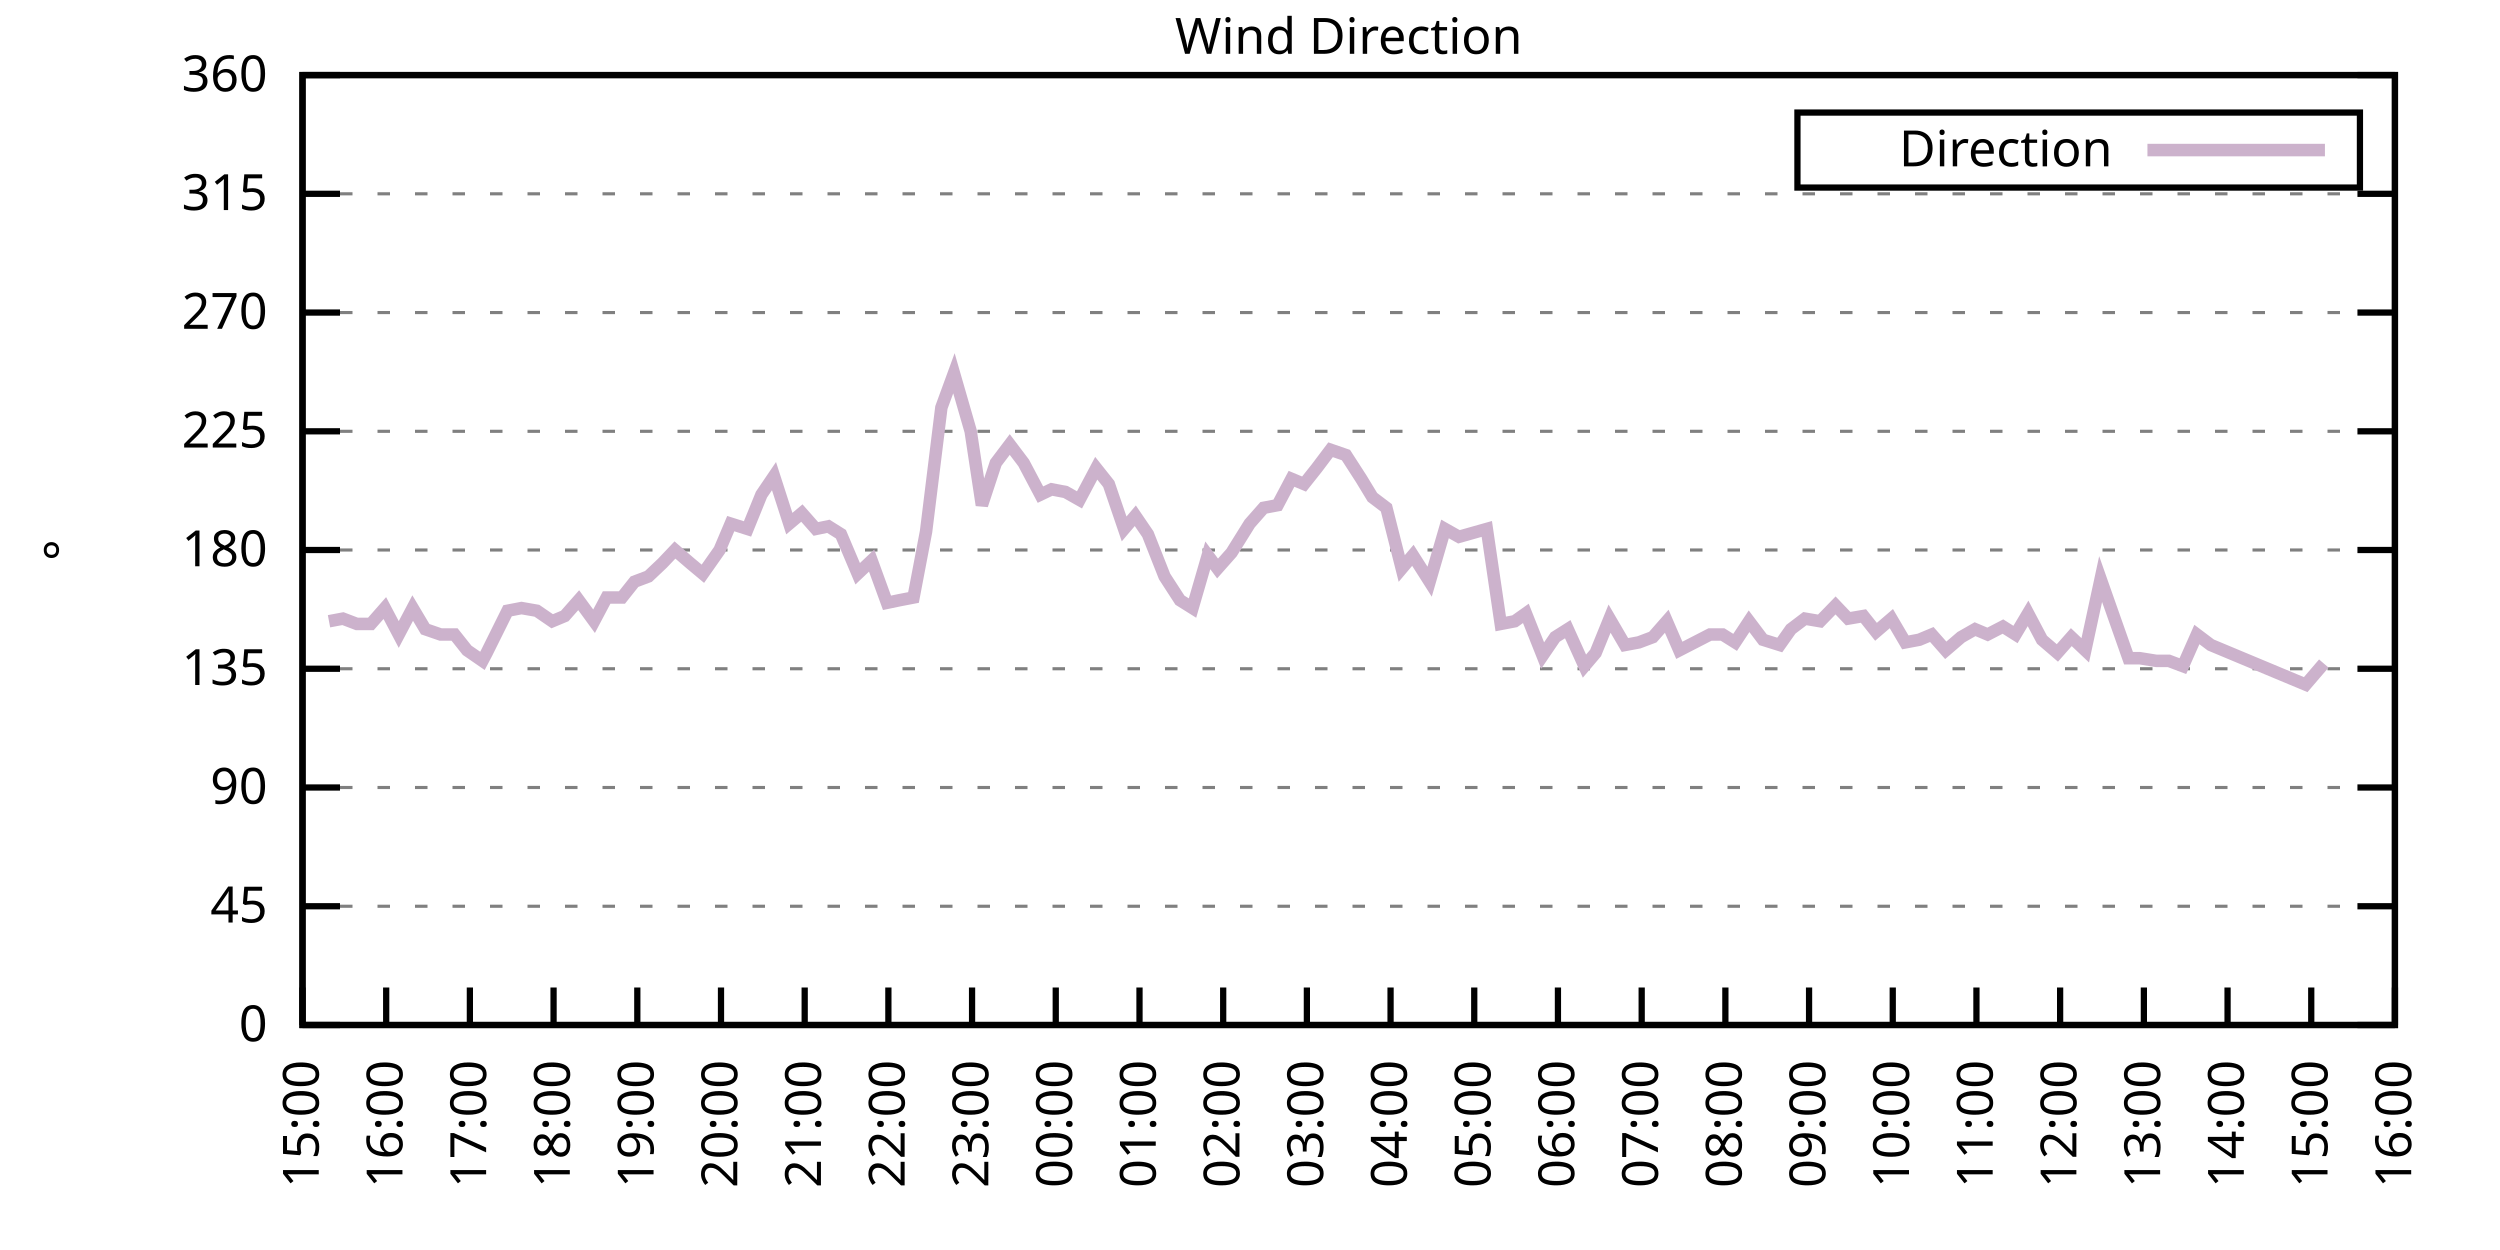
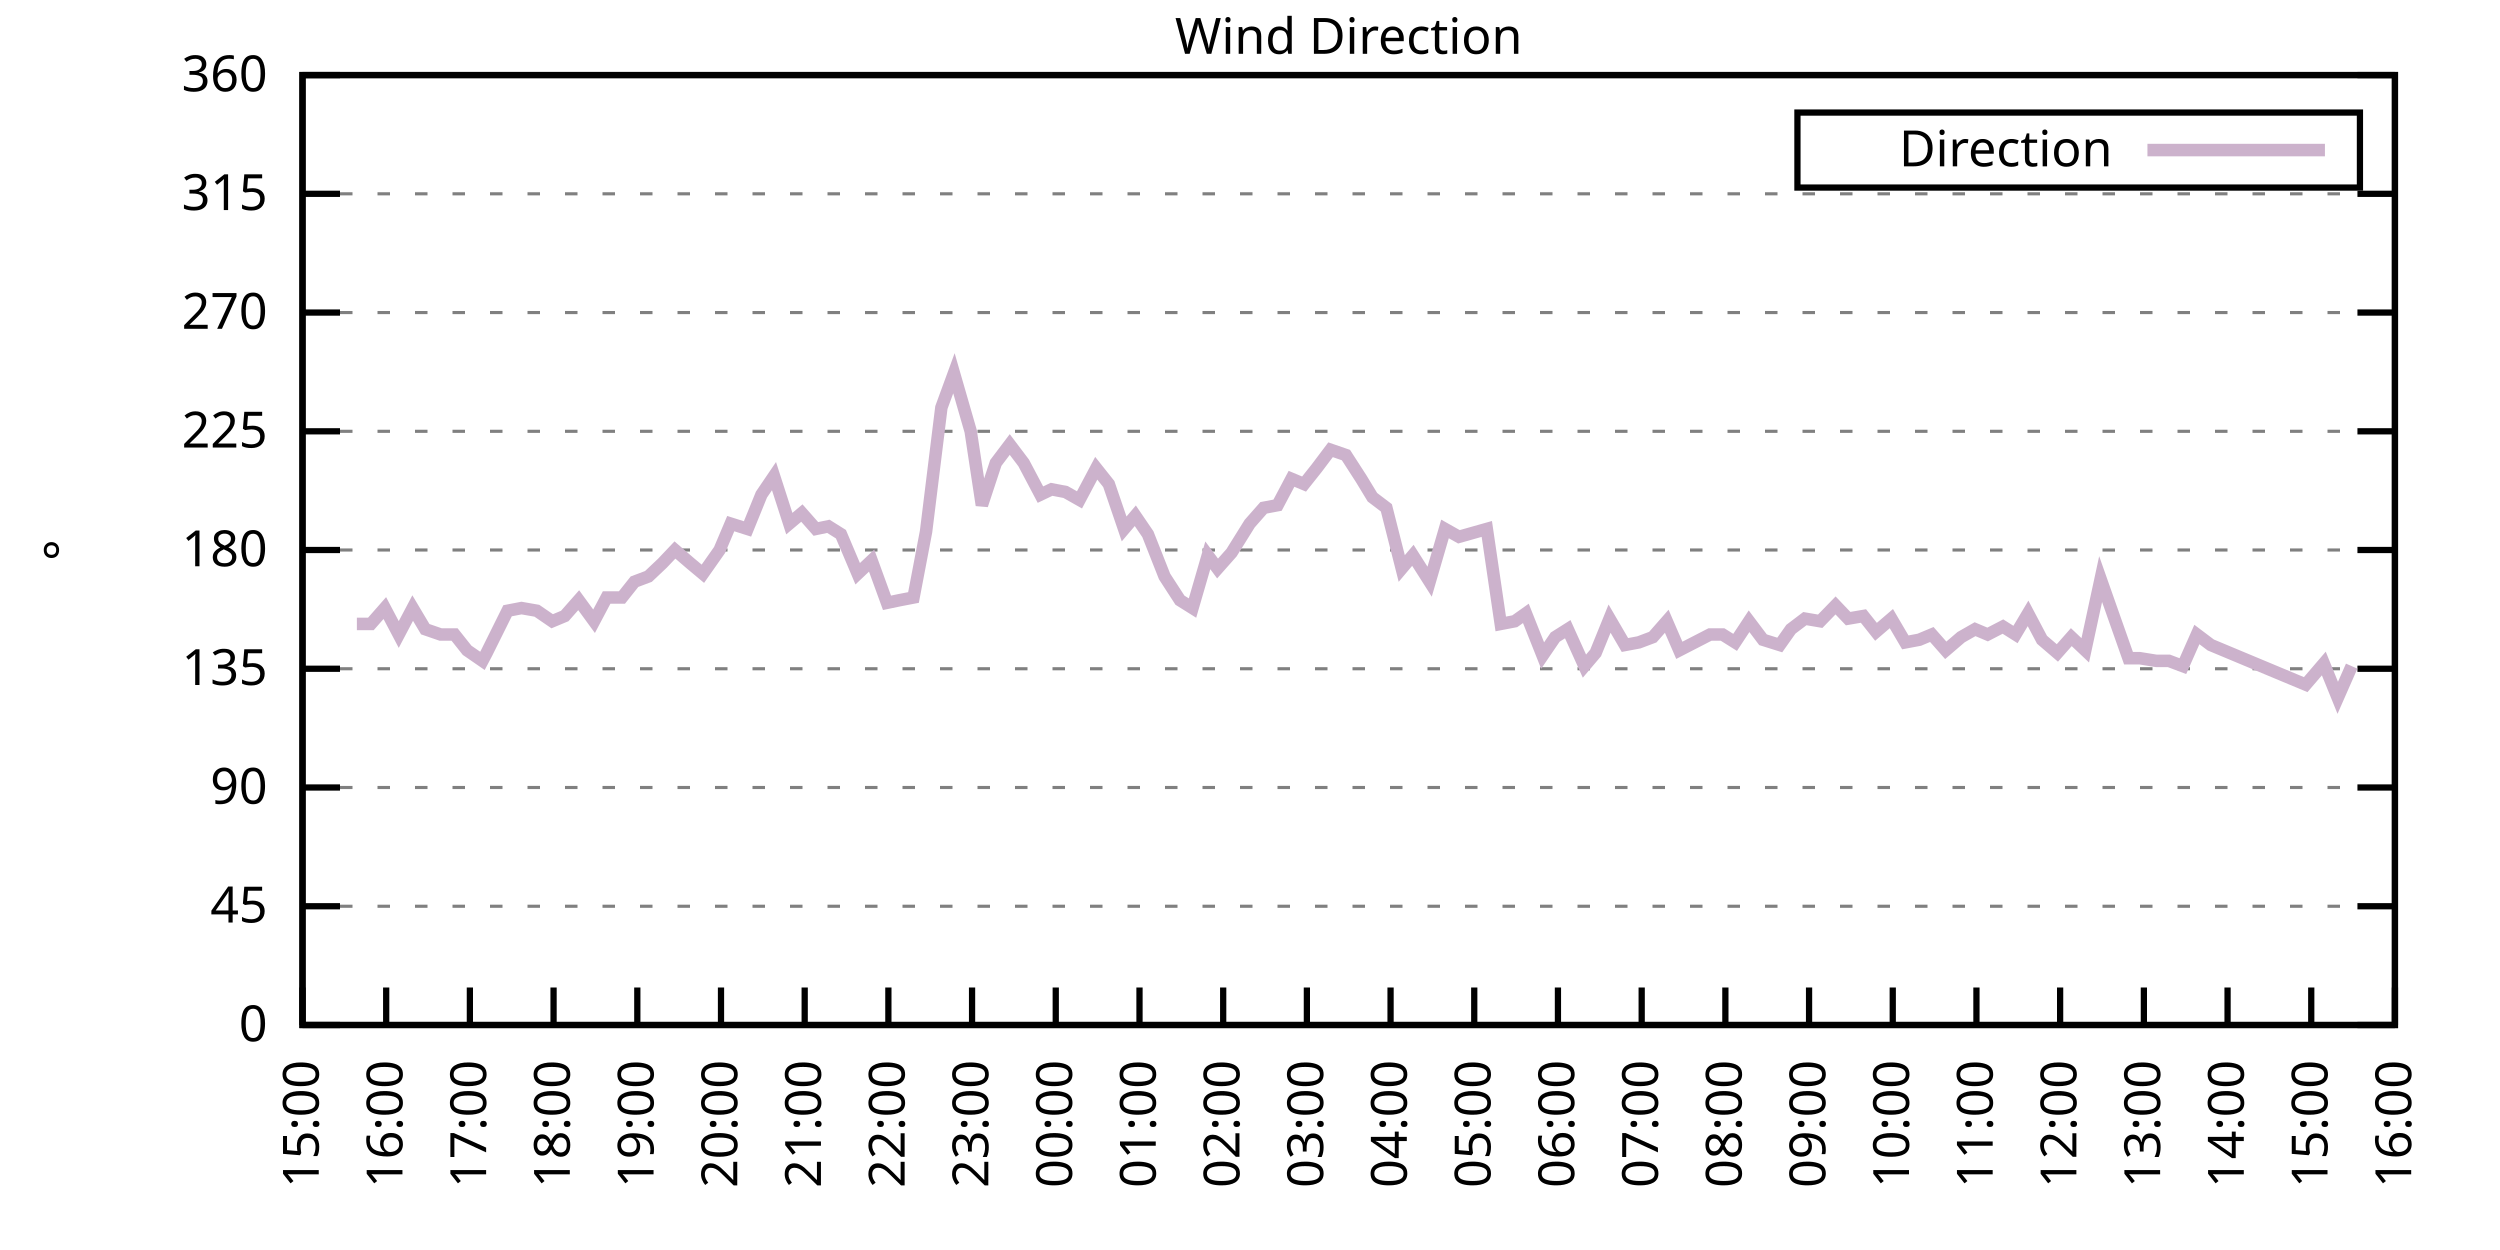
<svg xmlns="http://www.w3.org/2000/svg" xmlns:xlink="http://www.w3.org/1999/xlink" width="400" height="200" viewBox="0 0 400 200">
  <g id="gnuplot_canvas">
    <rect x="0" y="0" width="400" height="200" fill="none" />
    <defs>
      <circle id="gpDot" r="0.5" stroke-width="0.5" stroke="currentColor" />
      <path id="gpPt0" stroke-width="0.333" stroke="currentColor" d="M-1,0 h2 M0,-1 v2" />
      <path id="gpPt1" stroke-width="0.333" stroke="currentColor" d="M-1,-1 L1,1 M1,-1 L-1,1" />
      <path id="gpPt2" stroke-width="0.333" stroke="currentColor" d="M-1,0 L1,0 M0,-1 L0,1 M-1,-1 L1,1 M-1,1 L1,-1" />
      <rect id="gpPt3" stroke-width="0.333" stroke="currentColor" x="-1" y="-1" width="2" height="2" />
      <rect id="gpPt4" stroke-width="0.333" stroke="currentColor" fill="currentColor" x="-1" y="-1" width="2" height="2" />
      <circle id="gpPt5" stroke-width="0.333" stroke="currentColor" cx="0" cy="0" r="1" />
      <use xlink:href="#gpPt5" id="gpPt6" fill="currentColor" stroke="none" />
      <path id="gpPt7" stroke-width="0.333" stroke="currentColor" d="M0,-1.33 L-1.33,0.67 L1.33,0.67 z" />
      <use xlink:href="#gpPt7" id="gpPt8" fill="currentColor" stroke="none" />
      <use xlink:href="#gpPt7" id="gpPt9" stroke="currentColor" transform="rotate(180)" />
      <use xlink:href="#gpPt9" id="gpPt10" fill="currentColor" stroke="none" />
      <use xlink:href="#gpPt3" id="gpPt11" stroke="currentColor" transform="rotate(45)" />
      <use xlink:href="#gpPt11" id="gpPt12" fill="currentColor" stroke="none" />
      <path id="gpPt13" stroke-width="0.333" stroke="currentColor" d="M0,1.330 L1.265,0.411 L0.782,-1.067 L-0.782,-1.076 L-1.265,0.411 z" />
      <use xlink:href="#gpPt13" id="gpPt14" fill="currentColor" stroke="none" />
      <filter id="textbox" filterUnits="objectBoundingBox" x="0" y="0" height="1" width="1">
        <feFlood flood-color="white" flood-opacity="1" result="bgnd" />
        <feComposite in="SourceGraphic" in2="bgnd" operator="atop" />
      </filter>
      <filter id="greybox" filterUnits="objectBoundingBox" x="0" y="0" height="1" width="1">
        <feFlood flood-color="lightgrey" flood-opacity="1" result="grey" />
        <feComposite in="SourceGraphic" in2="grey" operator="atop" />
      </filter>
    </defs>
    <g fill="none" color="white" stroke="currentColor" stroke-width="1.00" stroke-linecap="butt" stroke-linejoin="miter">
</g>
    <g fill="none" color="black" stroke="currentColor" stroke-width="1.00" stroke-linecap="butt" stroke-linejoin="miter">
      <g stroke="none" shape-rendering="crispEdges">
        <polygon fill="rgb(255, 255, 255)" points="48.40,164.00 383.18,164.00 383.18,12.02 48.40,12.02 " />
      </g>
    </g>
    <g fill="none" color="black" stroke="currentColor" stroke-width="1.00" stroke-linecap="butt" stroke-linejoin="miter">
</g>
    <g fill="none" color="black" stroke="black" stroke-width="0.50" stroke-linecap="butt" stroke-linejoin="miter">
</g>
    <g fill="none" color="gray" stroke="currentColor" stroke-width="0.50" stroke-linecap="butt" stroke-linejoin="miter">
      <path stroke="gray" stroke-dasharray="2,4" class="gridline" d="M48.40,164.00 L383.19,164.00  " />
    </g>
    <g fill="none" color="gray" stroke="gray" stroke-width="1.00" stroke-linecap="butt" stroke-linejoin="miter">
</g>
    <g fill="none" color="black" stroke="currentColor" stroke-width="1.00" stroke-linecap="butt" stroke-linejoin="miter">
      <path stroke="black" d="M48.40,164.00 L54.40,164.00 M383.19,164.00 L377.19,164.00  " />
      <g transform="translate(42.80,166.60)" stroke="none" fill="black" font-family="Sans" font-size="8.00" text-anchor="end">
        <text>
          <tspan font-family="Sans"> 0</tspan>
        </text>
      </g>
    </g>
    <g fill="none" color="black" stroke="currentColor" stroke-width="1.00" stroke-linecap="butt" stroke-linejoin="miter">
</g>
    <g fill="none" color="black" stroke="black" stroke-width="0.50" stroke-linecap="butt" stroke-linejoin="miter">
</g>
    <g fill="none" color="gray" stroke="currentColor" stroke-width="0.50" stroke-linecap="butt" stroke-linejoin="miter">
      <path stroke="gray" stroke-dasharray="2,4" class="gridline" d="M48.40,145.00 L383.19,145.00  " />
    </g>
    <g fill="none" color="gray" stroke="gray" stroke-width="1.00" stroke-linecap="butt" stroke-linejoin="miter">
</g>
    <g fill="none" color="black" stroke="currentColor" stroke-width="1.00" stroke-linecap="butt" stroke-linejoin="miter">
      <path stroke="black" d="M48.40,145.00 L54.40,145.00 M383.19,145.00 L377.19,145.00  " />
      <g transform="translate(42.80,147.60)" stroke="none" fill="black" font-family="Sans" font-size="8.00" text-anchor="end">
        <text>
          <tspan font-family="Sans"> 45</tspan>
        </text>
      </g>
    </g>
    <g fill="none" color="black" stroke="currentColor" stroke-width="1.00" stroke-linecap="butt" stroke-linejoin="miter">
</g>
    <g fill="none" color="black" stroke="black" stroke-width="0.50" stroke-linecap="butt" stroke-linejoin="miter">
</g>
    <g fill="none" color="gray" stroke="currentColor" stroke-width="0.50" stroke-linecap="butt" stroke-linejoin="miter">
      <path stroke="gray" stroke-dasharray="2,4" class="gridline" d="M48.40,126.00 L383.19,126.00  " />
    </g>
    <g fill="none" color="gray" stroke="gray" stroke-width="1.00" stroke-linecap="butt" stroke-linejoin="miter">
</g>
    <g fill="none" color="black" stroke="currentColor" stroke-width="1.00" stroke-linecap="butt" stroke-linejoin="miter">
      <path stroke="black" d="M48.40,126.00 L54.40,126.00 M383.19,126.00 L377.19,126.00  " />
      <g transform="translate(42.80,128.60)" stroke="none" fill="black" font-family="Sans" font-size="8.00" text-anchor="end">
        <text>
          <tspan font-family="Sans"> 90</tspan>
        </text>
      </g>
    </g>
    <g fill="none" color="black" stroke="currentColor" stroke-width="1.00" stroke-linecap="butt" stroke-linejoin="miter">
</g>
    <g fill="none" color="black" stroke="black" stroke-width="0.50" stroke-linecap="butt" stroke-linejoin="miter">
</g>
    <g fill="none" color="gray" stroke="currentColor" stroke-width="0.50" stroke-linecap="butt" stroke-linejoin="miter">
      <path stroke="gray" stroke-dasharray="2,4" class="gridline" d="M48.40,107.00 L383.19,107.00  " />
    </g>
    <g fill="none" color="gray" stroke="gray" stroke-width="1.00" stroke-linecap="butt" stroke-linejoin="miter">
</g>
    <g fill="none" color="black" stroke="currentColor" stroke-width="1.00" stroke-linecap="butt" stroke-linejoin="miter">
      <path stroke="black" d="M48.40,107.00 L54.40,107.00 M383.19,107.00 L377.19,107.00  " />
      <g transform="translate(42.80,109.60)" stroke="none" fill="black" font-family="Sans" font-size="8.00" text-anchor="end">
        <text>
          <tspan font-family="Sans"> 135</tspan>
        </text>
      </g>
    </g>
    <g fill="none" color="black" stroke="currentColor" stroke-width="1.00" stroke-linecap="butt" stroke-linejoin="miter">
</g>
    <g fill="none" color="black" stroke="black" stroke-width="0.50" stroke-linecap="butt" stroke-linejoin="miter">
</g>
    <g fill="none" color="gray" stroke="currentColor" stroke-width="0.50" stroke-linecap="butt" stroke-linejoin="miter">
      <path stroke="gray" stroke-dasharray="2,4" class="gridline" d="M48.40,88.00 L383.19,88.00  " />
    </g>
    <g fill="none" color="gray" stroke="gray" stroke-width="1.00" stroke-linecap="butt" stroke-linejoin="miter">
</g>
    <g fill="none" color="black" stroke="currentColor" stroke-width="1.00" stroke-linecap="butt" stroke-linejoin="miter">
      <path stroke="black" d="M48.40,88.00 L54.40,88.00 M383.19,88.00 L377.19,88.00  " />
      <g transform="translate(42.80,90.60)" stroke="none" fill="black" font-family="Sans" font-size="8.00" text-anchor="end">
        <text>
          <tspan font-family="Sans"> 180</tspan>
        </text>
      </g>
    </g>
    <g fill="none" color="black" stroke="currentColor" stroke-width="1.00" stroke-linecap="butt" stroke-linejoin="miter">
</g>
    <g fill="none" color="black" stroke="black" stroke-width="0.50" stroke-linecap="butt" stroke-linejoin="miter">
</g>
    <g fill="none" color="gray" stroke="currentColor" stroke-width="0.50" stroke-linecap="butt" stroke-linejoin="miter">
      <path stroke="gray" stroke-dasharray="2,4" class="gridline" d="M48.40,69.01 L383.19,69.01  " />
    </g>
    <g fill="none" color="gray" stroke="gray" stroke-width="1.00" stroke-linecap="butt" stroke-linejoin="miter">
</g>
    <g fill="none" color="black" stroke="currentColor" stroke-width="1.00" stroke-linecap="butt" stroke-linejoin="miter">
      <path stroke="black" d="M48.40,69.01 L54.40,69.01 M383.19,69.01 L377.19,69.01  " />
      <g transform="translate(42.80,71.61)" stroke="none" fill="black" font-family="Sans" font-size="8.00" text-anchor="end">
        <text>
          <tspan font-family="Sans"> 225</tspan>
        </text>
      </g>
    </g>
    <g fill="none" color="black" stroke="currentColor" stroke-width="1.00" stroke-linecap="butt" stroke-linejoin="miter">
</g>
    <g fill="none" color="black" stroke="black" stroke-width="0.50" stroke-linecap="butt" stroke-linejoin="miter">
</g>
    <g fill="none" color="gray" stroke="currentColor" stroke-width="0.50" stroke-linecap="butt" stroke-linejoin="miter">
      <path stroke="gray" stroke-dasharray="2,4" class="gridline" d="M48.40,50.01 L383.19,50.01  " />
    </g>
    <g fill="none" color="gray" stroke="gray" stroke-width="1.00" stroke-linecap="butt" stroke-linejoin="miter">
</g>
    <g fill="none" color="black" stroke="currentColor" stroke-width="1.00" stroke-linecap="butt" stroke-linejoin="miter">
      <path stroke="black" d="M48.40,50.01 L54.40,50.01 M383.19,50.01 L377.19,50.01  " />
      <g transform="translate(42.80,52.61)" stroke="none" fill="black" font-family="Sans" font-size="8.00" text-anchor="end">
        <text>
          <tspan font-family="Sans"> 270</tspan>
        </text>
      </g>
    </g>
    <g fill="none" color="black" stroke="currentColor" stroke-width="1.00" stroke-linecap="butt" stroke-linejoin="miter">
</g>
    <g fill="none" color="black" stroke="black" stroke-width="0.50" stroke-linecap="butt" stroke-linejoin="miter">
</g>
    <g fill="none" color="gray" stroke="currentColor" stroke-width="0.50" stroke-linecap="butt" stroke-linejoin="miter">
      <path stroke="gray" stroke-dasharray="2,4" class="gridline" d="M48.40,31.01 L383.19,31.01  " />
    </g>
    <g fill="none" color="gray" stroke="gray" stroke-width="1.00" stroke-linecap="butt" stroke-linejoin="miter">
</g>
    <g fill="none" color="black" stroke="currentColor" stroke-width="1.00" stroke-linecap="butt" stroke-linejoin="miter">
      <path stroke="black" d="M48.40,31.01 L54.40,31.01 M383.19,31.01 L377.19,31.01  " />
      <g transform="translate(42.80,33.61)" stroke="none" fill="black" font-family="Sans" font-size="8.00" text-anchor="end">
        <text>
          <tspan font-family="Sans"> 315</tspan>
        </text>
      </g>
    </g>
    <g fill="none" color="black" stroke="currentColor" stroke-width="1.00" stroke-linecap="butt" stroke-linejoin="miter">
</g>
    <g fill="none" color="black" stroke="black" stroke-width="0.50" stroke-linecap="butt" stroke-linejoin="miter">
</g>
    <g fill="none" color="gray" stroke="currentColor" stroke-width="0.50" stroke-linecap="butt" stroke-linejoin="miter">
      <path stroke="gray" stroke-dasharray="2,4" class="gridline" d="M48.40,12.01 L383.19,12.01  " />
    </g>
    <g fill="none" color="gray" stroke="gray" stroke-width="1.00" stroke-linecap="butt" stroke-linejoin="miter">
</g>
    <g fill="none" color="black" stroke="currentColor" stroke-width="1.00" stroke-linecap="butt" stroke-linejoin="miter">
      <path stroke="black" d="M48.40,12.01 L54.40,12.01 M383.19,12.01 L377.19,12.01  " />
      <g transform="translate(42.80,14.61)" stroke="none" fill="black" font-family="Sans" font-size="8.00" text-anchor="end">
        <text>
          <tspan font-family="Sans"> 360</tspan>
        </text>
      </g>
    </g>
    <g fill="none" color="black" stroke="currentColor" stroke-width="1.00" stroke-linecap="butt" stroke-linejoin="miter">
      <path stroke="black" d="M48.40,164.00 L48.40,158.00  " />
      <g transform="translate(51.00,169.60) rotate(270.00)" stroke="none" fill="black" font-family="Sans" font-size="8.00" text-anchor="end">
        <text>
          <tspan font-family="Sans">15:00</tspan>
        </text>
      </g>
    </g>
    <g fill="none" color="black" stroke="currentColor" stroke-width="1.00" stroke-linecap="butt" stroke-linejoin="miter">
      <path stroke="black" d="M61.79,164.00 L61.79,158.00  " />
      <g transform="translate(64.39,169.60) rotate(270.00)" stroke="none" fill="black" font-family="Sans" font-size="8.00" text-anchor="end">
        <text>
          <tspan font-family="Sans">16:00</tspan>
        </text>
      </g>
    </g>
    <g fill="none" color="black" stroke="currentColor" stroke-width="1.00" stroke-linecap="butt" stroke-linejoin="miter">
      <path stroke="black" d="M75.18,164.00 L75.18,158.00  " />
      <g transform="translate(77.78,169.60) rotate(270.00)" stroke="none" fill="black" font-family="Sans" font-size="8.00" text-anchor="end">
        <text>
          <tspan font-family="Sans">17:00</tspan>
        </text>
      </g>
    </g>
    <g fill="none" color="black" stroke="currentColor" stroke-width="1.00" stroke-linecap="butt" stroke-linejoin="miter">
      <path stroke="black" d="M88.57,164.00 L88.57,158.00  " />
      <g transform="translate(91.17,169.60) rotate(270.00)" stroke="none" fill="black" font-family="Sans" font-size="8.00" text-anchor="end">
        <text>
          <tspan font-family="Sans">18:00</tspan>
        </text>
      </g>
    </g>
    <g fill="none" color="black" stroke="currentColor" stroke-width="1.00" stroke-linecap="butt" stroke-linejoin="miter">
      <path stroke="black" d="M101.97,164.00 L101.97,158.00  " />
      <g transform="translate(104.57,169.60) rotate(270.00)" stroke="none" fill="black" font-family="Sans" font-size="8.00" text-anchor="end">
        <text>
          <tspan font-family="Sans">19:00</tspan>
        </text>
      </g>
    </g>
    <g fill="none" color="black" stroke="currentColor" stroke-width="1.00" stroke-linecap="butt" stroke-linejoin="miter">
      <path stroke="black" d="M115.36,164.00 L115.36,158.00  " />
      <g transform="translate(117.96,169.60) rotate(270.00)" stroke="none" fill="black" font-family="Sans" font-size="8.00" text-anchor="end">
        <text>
          <tspan font-family="Sans">20:00</tspan>
        </text>
      </g>
    </g>
    <g fill="none" color="black" stroke="currentColor" stroke-width="1.00" stroke-linecap="butt" stroke-linejoin="miter">
      <path stroke="black" d="M128.75,164.00 L128.75,158.00  " />
      <g transform="translate(131.35,169.60) rotate(270.00)" stroke="none" fill="black" font-family="Sans" font-size="8.00" text-anchor="end">
        <text>
          <tspan font-family="Sans">21:00</tspan>
        </text>
      </g>
    </g>
    <g fill="none" color="black" stroke="currentColor" stroke-width="1.00" stroke-linecap="butt" stroke-linejoin="miter">
      <path stroke="black" d="M142.14,164.00 L142.14,158.00  " />
      <g transform="translate(144.74,169.60) rotate(270.00)" stroke="none" fill="black" font-family="Sans" font-size="8.00" text-anchor="end">
        <text>
          <tspan font-family="Sans">22:00</tspan>
        </text>
      </g>
    </g>
    <g fill="none" color="black" stroke="currentColor" stroke-width="1.00" stroke-linecap="butt" stroke-linejoin="miter">
      <path stroke="black" d="M155.53,164.00 L155.53,158.00  " />
      <g transform="translate(158.13,169.60) rotate(270.00)" stroke="none" fill="black" font-family="Sans" font-size="8.00" text-anchor="end">
        <text>
          <tspan font-family="Sans">23:00</tspan>
        </text>
      </g>
    </g>
    <g fill="none" color="black" stroke="currentColor" stroke-width="1.00" stroke-linecap="butt" stroke-linejoin="miter">
      <path stroke="black" d="M168.92,164.00 L168.92,158.00  " />
      <g transform="translate(171.52,169.60) rotate(270.00)" stroke="none" fill="black" font-family="Sans" font-size="8.00" text-anchor="end">
        <text>
          <tspan font-family="Sans">00:00</tspan>
        </text>
      </g>
    </g>
    <g fill="none" color="black" stroke="currentColor" stroke-width="1.00" stroke-linecap="butt" stroke-linejoin="miter">
      <path stroke="black" d="M182.32,164.00 L182.32,158.00  " />
      <g transform="translate(184.92,169.60) rotate(270.00)" stroke="none" fill="black" font-family="Sans" font-size="8.00" text-anchor="end">
        <text>
          <tspan font-family="Sans">01:00</tspan>
        </text>
      </g>
    </g>
    <g fill="none" color="black" stroke="currentColor" stroke-width="1.00" stroke-linecap="butt" stroke-linejoin="miter">
      <path stroke="black" d="M195.71,164.00 L195.71,158.00  " />
      <g transform="translate(198.31,169.60) rotate(270.00)" stroke="none" fill="black" font-family="Sans" font-size="8.00" text-anchor="end">
        <text>
          <tspan font-family="Sans">02:00</tspan>
        </text>
      </g>
    </g>
    <g fill="none" color="black" stroke="currentColor" stroke-width="1.00" stroke-linecap="butt" stroke-linejoin="miter">
      <path stroke="black" d="M209.10,164.00 L209.10,158.00  " />
      <g transform="translate(211.70,169.60) rotate(270.00)" stroke="none" fill="black" font-family="Sans" font-size="8.00" text-anchor="end">
        <text>
          <tspan font-family="Sans">03:00</tspan>
        </text>
      </g>
    </g>
    <g fill="none" color="black" stroke="currentColor" stroke-width="1.00" stroke-linecap="butt" stroke-linejoin="miter">
      <path stroke="black" d="M222.49,164.00 L222.49,158.00  " />
      <g transform="translate(225.09,169.60) rotate(270.00)" stroke="none" fill="black" font-family="Sans" font-size="8.00" text-anchor="end">
        <text>
          <tspan font-family="Sans">04:00</tspan>
        </text>
      </g>
    </g>
    <g fill="none" color="black" stroke="currentColor" stroke-width="1.00" stroke-linecap="butt" stroke-linejoin="miter">
      <path stroke="black" d="M235.88,164.00 L235.88,158.00  " />
      <g transform="translate(238.48,169.60) rotate(270.00)" stroke="none" fill="black" font-family="Sans" font-size="8.00" text-anchor="end">
        <text>
          <tspan font-family="Sans">05:00</tspan>
        </text>
      </g>
    </g>
    <g fill="none" color="black" stroke="currentColor" stroke-width="1.00" stroke-linecap="butt" stroke-linejoin="miter">
      <path stroke="black" d="M249.27,164.00 L249.27,158.00  " />
      <g transform="translate(251.87,169.60) rotate(270.00)" stroke="none" fill="black" font-family="Sans" font-size="8.00" text-anchor="end">
        <text>
          <tspan font-family="Sans">06:00</tspan>
        </text>
      </g>
    </g>
    <g fill="none" color="black" stroke="currentColor" stroke-width="1.00" stroke-linecap="butt" stroke-linejoin="miter">
      <path stroke="black" d="M262.67,164.00 L262.67,158.00  " />
      <g transform="translate(265.27,169.60) rotate(270.00)" stroke="none" fill="black" font-family="Sans" font-size="8.00" text-anchor="end">
        <text>
          <tspan font-family="Sans">07:00</tspan>
        </text>
      </g>
    </g>
    <g fill="none" color="black" stroke="currentColor" stroke-width="1.00" stroke-linecap="butt" stroke-linejoin="miter">
      <path stroke="black" d="M276.06,164.00 L276.06,158.00  " />
      <g transform="translate(278.66,169.60) rotate(270.00)" stroke="none" fill="black" font-family="Sans" font-size="8.00" text-anchor="end">
        <text>
          <tspan font-family="Sans">08:00</tspan>
        </text>
      </g>
    </g>
    <g fill="none" color="black" stroke="currentColor" stroke-width="1.00" stroke-linecap="butt" stroke-linejoin="miter">
      <path stroke="black" d="M289.45,164.00 L289.45,158.00  " />
      <g transform="translate(292.05,169.60) rotate(270.00)" stroke="none" fill="black" font-family="Sans" font-size="8.00" text-anchor="end">
        <text>
          <tspan font-family="Sans">09:00</tspan>
        </text>
      </g>
    </g>
    <g fill="none" color="black" stroke="currentColor" stroke-width="1.00" stroke-linecap="butt" stroke-linejoin="miter">
      <path stroke="black" d="M302.84,164.00 L302.84,158.00  " />
      <g transform="translate(305.44,169.60) rotate(270.00)" stroke="none" fill="black" font-family="Sans" font-size="8.00" text-anchor="end">
        <text>
          <tspan font-family="Sans">10:00</tspan>
        </text>
      </g>
    </g>
    <g fill="none" color="black" stroke="currentColor" stroke-width="1.00" stroke-linecap="butt" stroke-linejoin="miter">
      <path stroke="black" d="M316.23,164.00 L316.23,158.00  " />
      <g transform="translate(318.83,169.60) rotate(270.00)" stroke="none" fill="black" font-family="Sans" font-size="8.00" text-anchor="end">
        <text>
          <tspan font-family="Sans">11:00</tspan>
        </text>
      </g>
    </g>
    <g fill="none" color="black" stroke="currentColor" stroke-width="1.00" stroke-linecap="butt" stroke-linejoin="miter">
      <path stroke="black" d="M329.62,164.00 L329.62,158.00  " />
      <g transform="translate(332.22,169.60) rotate(270.00)" stroke="none" fill="black" font-family="Sans" font-size="8.00" text-anchor="end">
        <text>
          <tspan font-family="Sans">12:00</tspan>
        </text>
      </g>
    </g>
    <g fill="none" color="black" stroke="currentColor" stroke-width="1.00" stroke-linecap="butt" stroke-linejoin="miter">
      <path stroke="black" d="M343.02,164.00 L343.02,158.00  " />
      <g transform="translate(345.62,169.60) rotate(270.00)" stroke="none" fill="black" font-family="Sans" font-size="8.00" text-anchor="end">
        <text>
          <tspan font-family="Sans">13:00</tspan>
        </text>
      </g>
    </g>
    <g fill="none" color="black" stroke="currentColor" stroke-width="1.00" stroke-linecap="butt" stroke-linejoin="miter">
      <path stroke="black" d="M356.41,164.00 L356.41,158.00  " />
      <g transform="translate(359.01,169.60) rotate(270.00)" stroke="none" fill="black" font-family="Sans" font-size="8.00" text-anchor="end">
        <text>
          <tspan font-family="Sans">14:00</tspan>
        </text>
      </g>
    </g>
    <g fill="none" color="black" stroke="currentColor" stroke-width="1.00" stroke-linecap="butt" stroke-linejoin="miter">
      <path stroke="black" d="M369.80,164.00 L369.80,158.00  " />
      <g transform="translate(372.40,169.60) rotate(270.00)" stroke="none" fill="black" font-family="Sans" font-size="8.00" text-anchor="end">
        <text>
          <tspan font-family="Sans">15:00</tspan>
        </text>
      </g>
    </g>
    <g fill="none" color="black" stroke="currentColor" stroke-width="1.00" stroke-linecap="butt" stroke-linejoin="miter">
      <path stroke="black" d="M383.19,164.00 L383.19,158.00  " />
      <g transform="translate(385.79,169.60) rotate(270.00)" stroke="none" fill="black" font-family="Sans" font-size="8.00" text-anchor="end">
        <text>
          <tspan font-family="Sans">16:00</tspan>
        </text>
      </g>
    </g>
    <g fill="none" color="black" stroke="currentColor" stroke-width="1.00" stroke-linecap="butt" stroke-linejoin="miter">
</g>
    <g fill="none" color="black" stroke="currentColor" stroke-width="1.00" stroke-linecap="butt" stroke-linejoin="miter">
      <path stroke="black" d="M48.40,12.01 L48.40,164.00 L383.19,164.00 L383.19,12.01 L48.40,12.01 Z  " />
    </g>
    <g fill="none" color="black" stroke="currentColor" stroke-width="1.00" stroke-linecap="butt" stroke-linejoin="miter">
</g>
    <g fill="none" color="black" stroke="currentColor" stroke-width="1.00" stroke-linecap="butt" stroke-linejoin="miter">
      <path stroke="black" d="M287.59,30.01 L287.59,18.01 L377.59,18.01 L377.59,30.01 L287.59,30.01 Z  " />
    </g>
    <g id="Wind_direction_plot_1">
      <g fill="none" color="white" stroke="black" stroke-width="2.00" stroke-linecap="butt" stroke-linejoin="miter">
</g>
      <g fill="none" color="black" stroke="currentColor" stroke-width="2.00" stroke-linecap="butt" stroke-linejoin="miter">
        <g transform="translate(337.99,26.61)" stroke="none" fill="black" font-family="Sans" font-size="8.00" text-anchor="end">
          <text>
            <tspan font-family="Sans">Direction</tspan>
          </text>
        </g>
      </g>
      <g fill="none" color="black" stroke="currentColor" stroke-width="2.00" stroke-linecap="butt" stroke-linejoin="miter">
-         <path stroke="rgb(204, 178, 204)" d="M343.59,24.01 L371.99,24.01 M52.64,99.40 L54.87,98.98 L57.10,99.83 L59.34,99.83 L61.57,97.29 L63.80,101.52   L66.03,97.29 L68.04,100.67 L70.50,101.52 L72.73,101.52 L74.74,104.05 L77.19,105.74 L77.86,104.47 L81.21,97.72   L83.44,97.29 L85.90,97.72 L88.35,99.40 L90.36,98.56 L92.59,96.03 L95.05,99.40 L97.06,95.60 L99.51,95.60   L101.52,93.07 L103.75,92.23 L105.98,90.12 L107.99,88.00 L110.45,90.12 L112.46,91.80 L115.13,88.00 L116.92,83.78   L119.60,84.63 L121.83,79.14 L123.84,76.18 L126.29,83.78 L128.30,82.09 L130.54,84.63 L132.54,84.21 L134.55,85.47   L137.23,91.80 L139.46,89.69 L141.92,96.45 L143.93,96.03 L146.16,95.60 L148.17,85.05 L150.62,65.21 L152.63,59.72   L155.31,69.01 L157.10,80.83 L159.33,74.07 L161.56,71.12 L163.79,74.07 L166.47,79.14 L168.25,78.29 L170.49,78.72   L172.72,79.98 L175.40,74.92 L177.41,77.45 L179.86,84.63 L181.65,82.52 L183.66,85.47 L186.33,92.23 L188.79,96.03   L190.80,97.29 L193.25,88.85 L194.81,90.96 L197.05,88.43 L199.95,83.78 L202.18,81.25 L204.41,80.83 L206.64,76.61   L208.65,77.45 L210.66,74.92 L212.89,71.96 L215.35,72.81 L217.80,76.61 L219.59,79.56 L221.82,81.25 L224.28,90.96   L226.06,88.85 L228.74,93.07 L231.20,84.63 L233.43,85.89 L237.89,84.63 L240.12,99.83 L242.36,99.40 L244.14,98.14   L246.82,104.89 L248.83,101.94 L250.84,100.67 L253.51,106.58 L255.30,104.47 L257.53,98.98 L259.99,103.20 L262.22,102.78   L264.45,101.94 L266.68,99.40 L268.69,104.05 L273.60,101.52 L275.61,101.52 L277.62,102.78 L279.85,99.40 L282.08,102.36   L284.76,103.20 L286.55,100.67 L288.78,98.98 L291.23,99.40 L293.69,96.87 L295.70,98.98 L298.15,98.56 L300.16,101.09   L302.62,98.98 L304.85,102.78 L307.08,102.36 L309.09,101.52 L311.32,104.05 L313.78,101.94 L316.01,100.67 L318.02,101.52   L320.47,100.25 L322.48,101.52 L324.49,98.14 L326.72,102.36 L329.18,104.47 L331.41,101.94 L333.64,104.05 L336.10,92.65   L340.56,105.31 L342.35,105.31 L345.02,105.74 L347.03,105.74 L349.26,106.58 L351.50,101.52 L353.73,103.20 L368.91,109.54   L371.81,106.16  " />
+         <path stroke="rgb(204, 178, 204)" d="M343.59,24.01 L371.99,24.01 M57.10,99.83 L59.34,99.83 L61.57,97.29 L63.80,101.52 L66.03,97.29 L68.04,100.67   L70.50,101.52 L72.73,101.52 L74.74,104.05 L77.19,105.74 L77.86,104.47 L81.21,97.72 L83.44,97.29 L85.90,97.72   L88.35,99.40 L90.36,98.56 L92.59,96.03 L95.05,99.40 L97.06,95.60 L99.51,95.60 L101.52,93.07 L103.75,92.23   L105.98,90.12 L107.99,88.00 L110.45,90.12 L112.46,91.80 L115.13,88.00 L116.92,83.78 L119.60,84.63 L121.83,79.14   L123.84,76.18 L126.29,83.78 L128.30,82.09 L130.54,84.63 L132.54,84.21 L134.55,85.47 L137.23,91.80 L139.46,89.69   L141.92,96.45 L143.93,96.03 L146.16,95.60 L148.17,85.05 L150.62,65.21 L152.63,59.72 L155.31,69.01 L157.10,80.83   L159.33,74.07 L161.56,71.12 L163.79,74.07 L166.47,79.14 L168.25,78.29 L170.49,78.72 L172.72,79.98 L175.40,74.92   L177.41,77.45 L179.86,84.63 L181.65,82.52 L183.66,85.47 L186.33,92.23 L188.79,96.03 L190.80,97.29 L193.25,88.85   L194.81,90.96 L197.05,88.43 L199.95,83.78 L202.18,81.25 L204.41,80.83 L206.64,76.61 L208.65,77.45 L210.66,74.92   L212.89,71.96 L215.35,72.81 L217.80,76.61 L219.59,79.56 L221.82,81.25 L224.28,90.96 L226.06,88.85 L228.74,93.07   L231.20,84.63 L233.43,85.89 L237.89,84.63 L240.12,99.83 L242.36,99.40 L244.14,98.14 L246.82,104.89 L248.83,101.94   L250.84,100.67 L253.51,106.58 L255.30,104.47 L257.53,98.98 L259.99,103.20 L262.22,102.78 L264.45,101.94 L266.68,99.40   L268.69,104.05 L273.60,101.52 L275.61,101.52 L277.62,102.78 L279.85,99.40 L282.08,102.36 L284.76,103.20 L286.55,100.67   L288.78,98.98 L291.23,99.40 L293.69,96.87 L295.70,98.98 L298.15,98.56 L300.16,101.09 L302.62,98.98 L304.85,102.78   L307.08,102.36 L309.09,101.52 L311.32,104.05 L313.78,101.94 L316.01,100.67 L318.02,101.52 L320.47,100.25 L322.48,101.52   L324.49,98.14 L326.72,102.36 L329.18,104.47 L331.41,101.94 L333.64,104.05 L336.10,92.65 L340.56,105.31 L342.35,105.31   L345.02,105.74 L347.03,105.74 L349.26,106.58 L351.50,101.52 L353.73,103.20 L368.91,109.54 L371.81,106.16 L374.04,111.65   L376.27,106.58  " />
      </g>
    </g>
    <g fill="none" color="black" stroke="currentColor" stroke-width="2.00" stroke-linecap="butt" stroke-linejoin="miter">
</g>
    <g fill="none" color="black" stroke="black" stroke-width="1.00" stroke-linecap="butt" stroke-linejoin="miter">
</g>
    <g fill="none" color="black" stroke="currentColor" stroke-width="1.00" stroke-linecap="butt" stroke-linejoin="miter">
      <path stroke="black" d="M48.40,12.01 L48.40,164.00 L383.19,164.00 L383.19,12.01 L48.40,12.01 Z  " />
      <g transform="translate(12.80,88.01) rotate(270.00)" stroke="none" fill="black" font-family="Sans" font-size="8.00" text-anchor="middle">
        <text>
          <tspan font-family="Sans">°</tspan>
        </text>
      </g>
    </g>
    <g fill="none" color="black" stroke="currentColor" stroke-width="1.00" stroke-linecap="butt" stroke-linejoin="miter">
</g>
    <g fill="none" color="black" stroke="currentColor" stroke-width="1.00" stroke-linecap="butt" stroke-linejoin="miter">
      <g transform="translate(215.79,8.61)" stroke="none" fill="black" font-family="Sans" font-size="8.00" text-anchor="middle">
        <text>
          <tspan font-family="Sans">Wind Direction</tspan>
        </text>
      </g>
    </g>
    <g fill="none" color="black" stroke="currentColor" stroke-width="1.00" stroke-linecap="butt" stroke-linejoin="miter">
</g>
  </g>
</svg>
